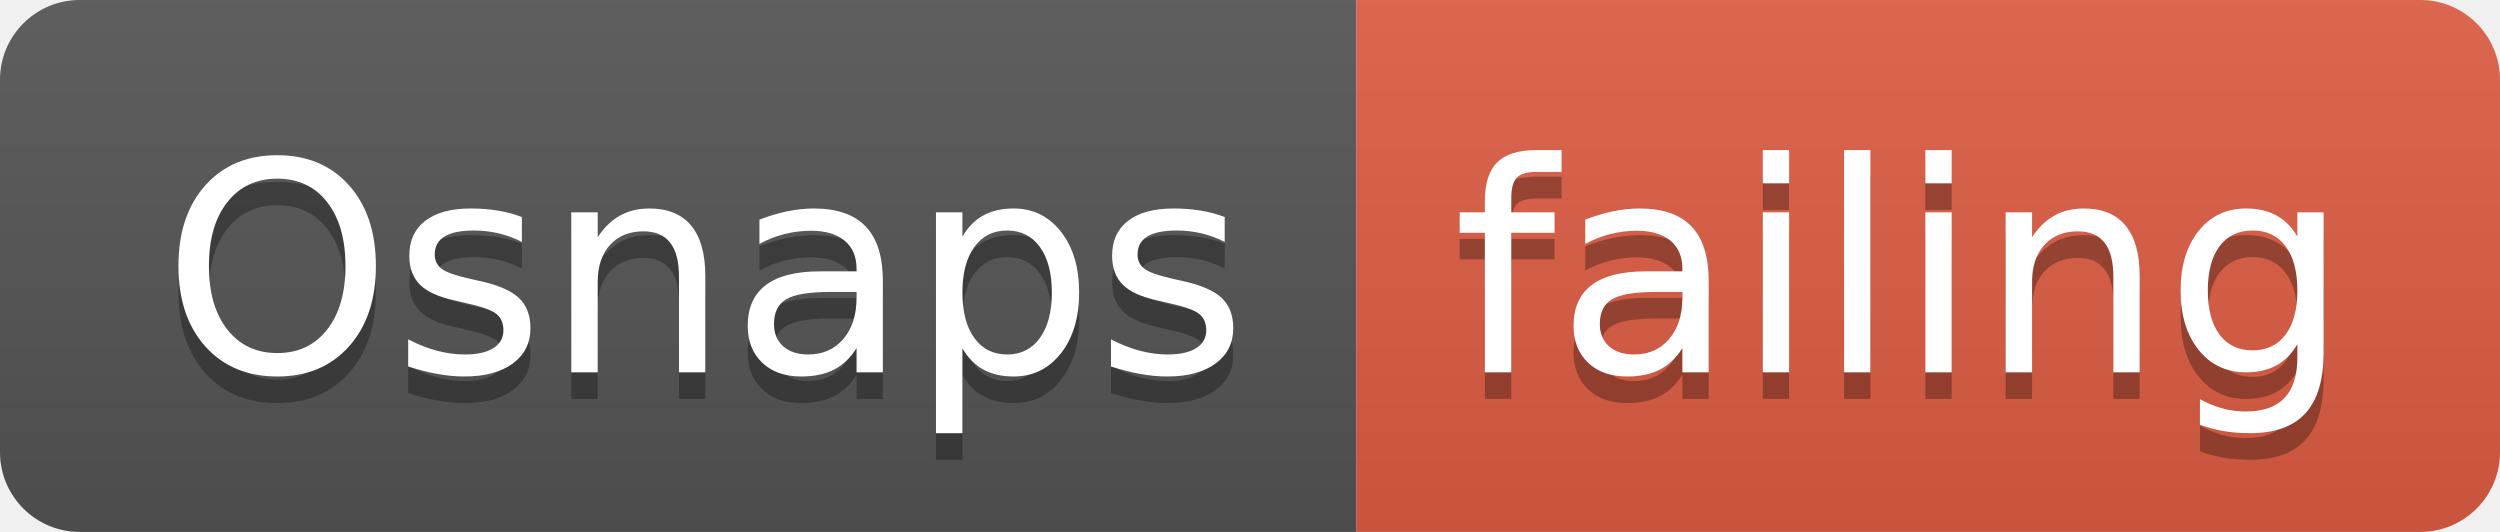
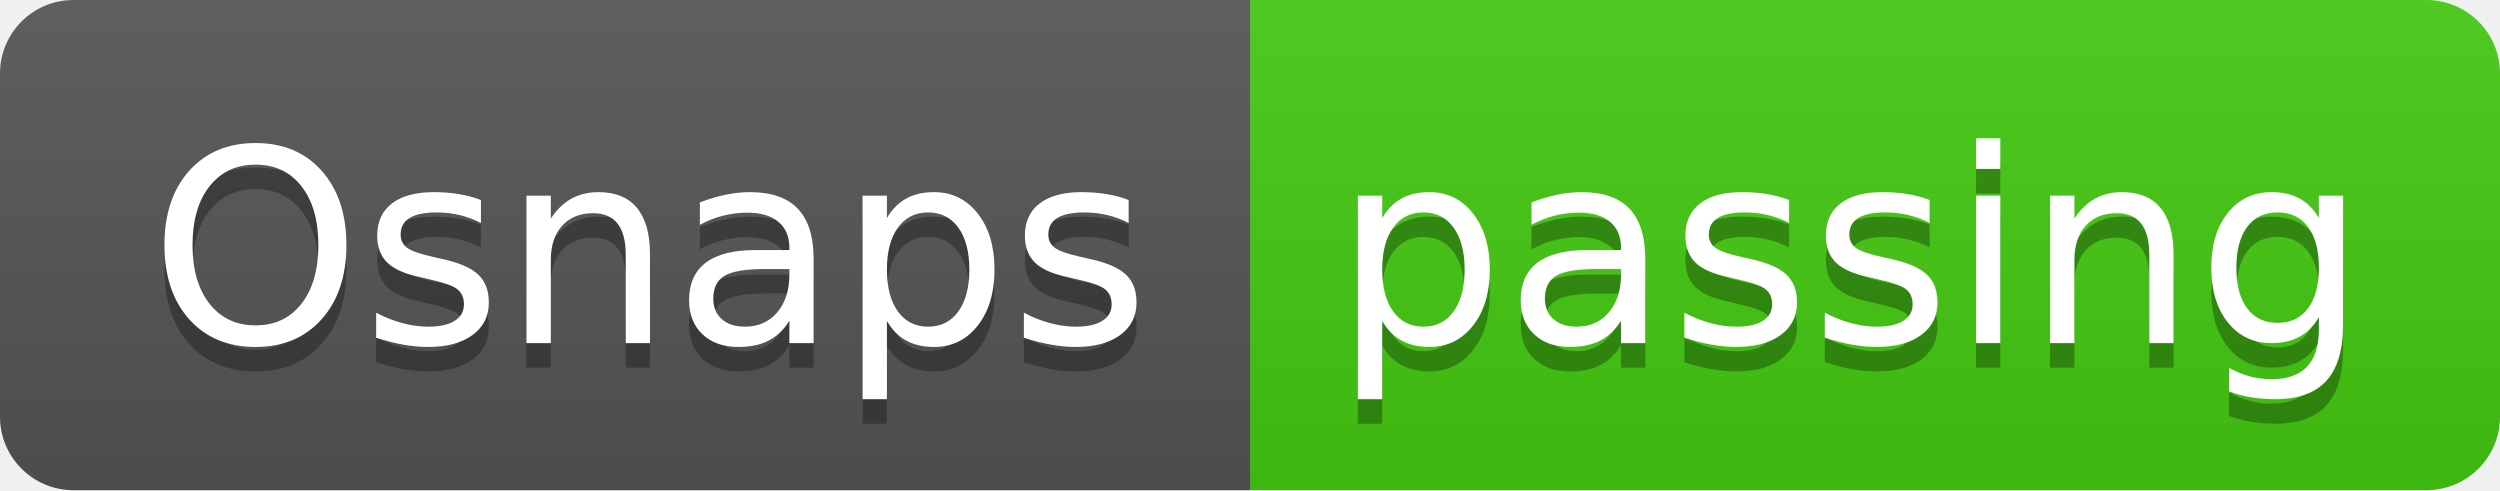
- <svg xmlns="http://www.w3.org/2000/svg" width="94" height="20">
+ <svg xmlns="http://www.w3.org/2000/svg" width="102" height="20">
  <linearGradient id="smooth" x2="0" y2="100%">
    <stop offset="0" stop-color="#bbb" stop-opacity=".1" />
    <stop offset="1" stop-opacity=".1" />
  </linearGradient>
  <clipPath id="round">
-     <rect width="94" height="20" rx="3" fill="#fff" />
+     <rect width="102" height="20" rx="3" fill="#fff" />
  </clipPath>
  <g clip-path="url(#round)">
    <rect width="51" height="20" fill="#555" />
-     <rect x="51" width="43" height="20" fill="#e05d44" />
-     <rect width="94" height="20" fill="url(#smooth)" />
+     <rect x="51" width="51" height="20" fill="#4c1" />
+     <rect width="102" height="20" fill="url(#smooth)" />
  </g>
  <g fill="#fff" text-anchor="middle" font-family="DejaVu Sans,Verdana,Geneva,sans-serif" font-size="110">
    <text x="265" y="150" fill="#010101" fill-opacity=".3" transform="scale(0.1)" textLength="410" lengthAdjust="spacing">Osnaps</text>
    <text x="265" y="140" transform="scale(0.1)" textLength="410" lengthAdjust="spacing">Osnaps</text>
-     <text x="715" y="150" fill="#010101" fill-opacity=".3" transform="scale(0.1)" textLength="330" lengthAdjust="spacing">failing</text>
-     <text x="715" y="140" transform="scale(0.1)" textLength="330" lengthAdjust="spacing">failing</text>
+     <text x="755" y="150" fill="#010101" fill-opacity=".3" transform="scale(0.1)" textLength="410" lengthAdjust="spacing">passing</text>
+     <text x="755" y="140" transform="scale(0.1)" textLength="410" lengthAdjust="spacing">passing</text>
  </g>
</svg>
